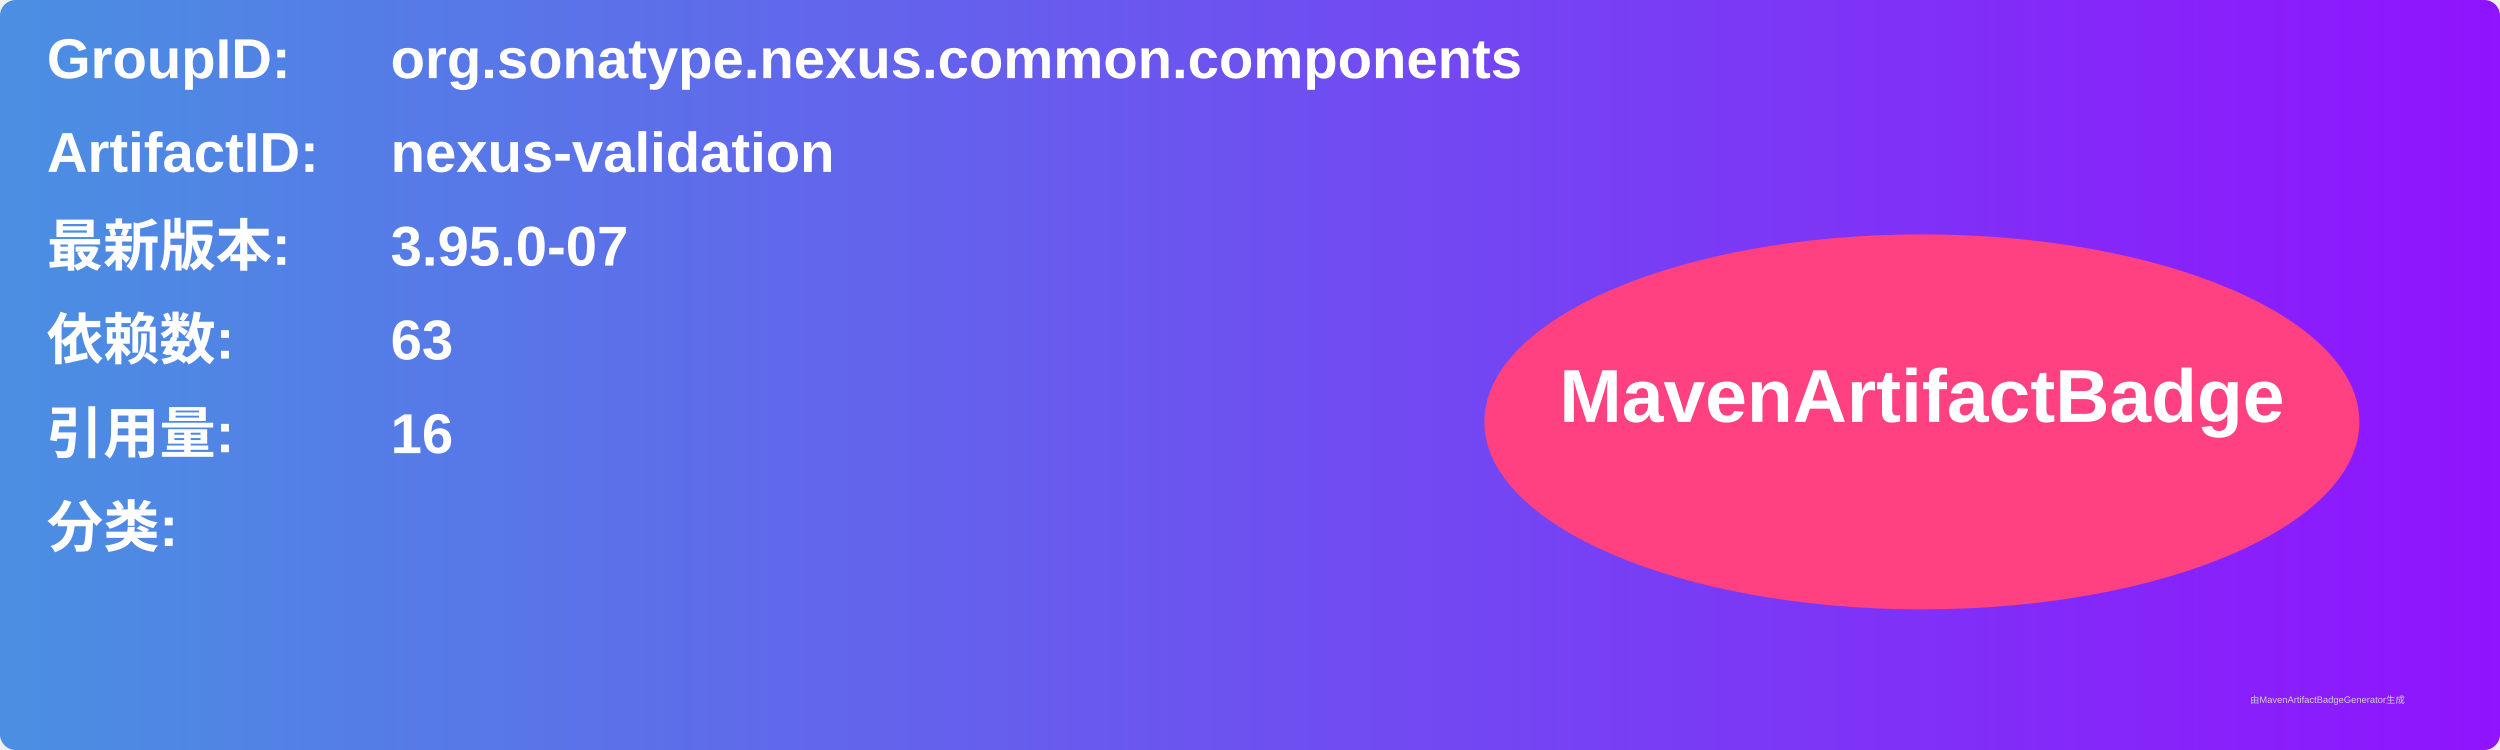
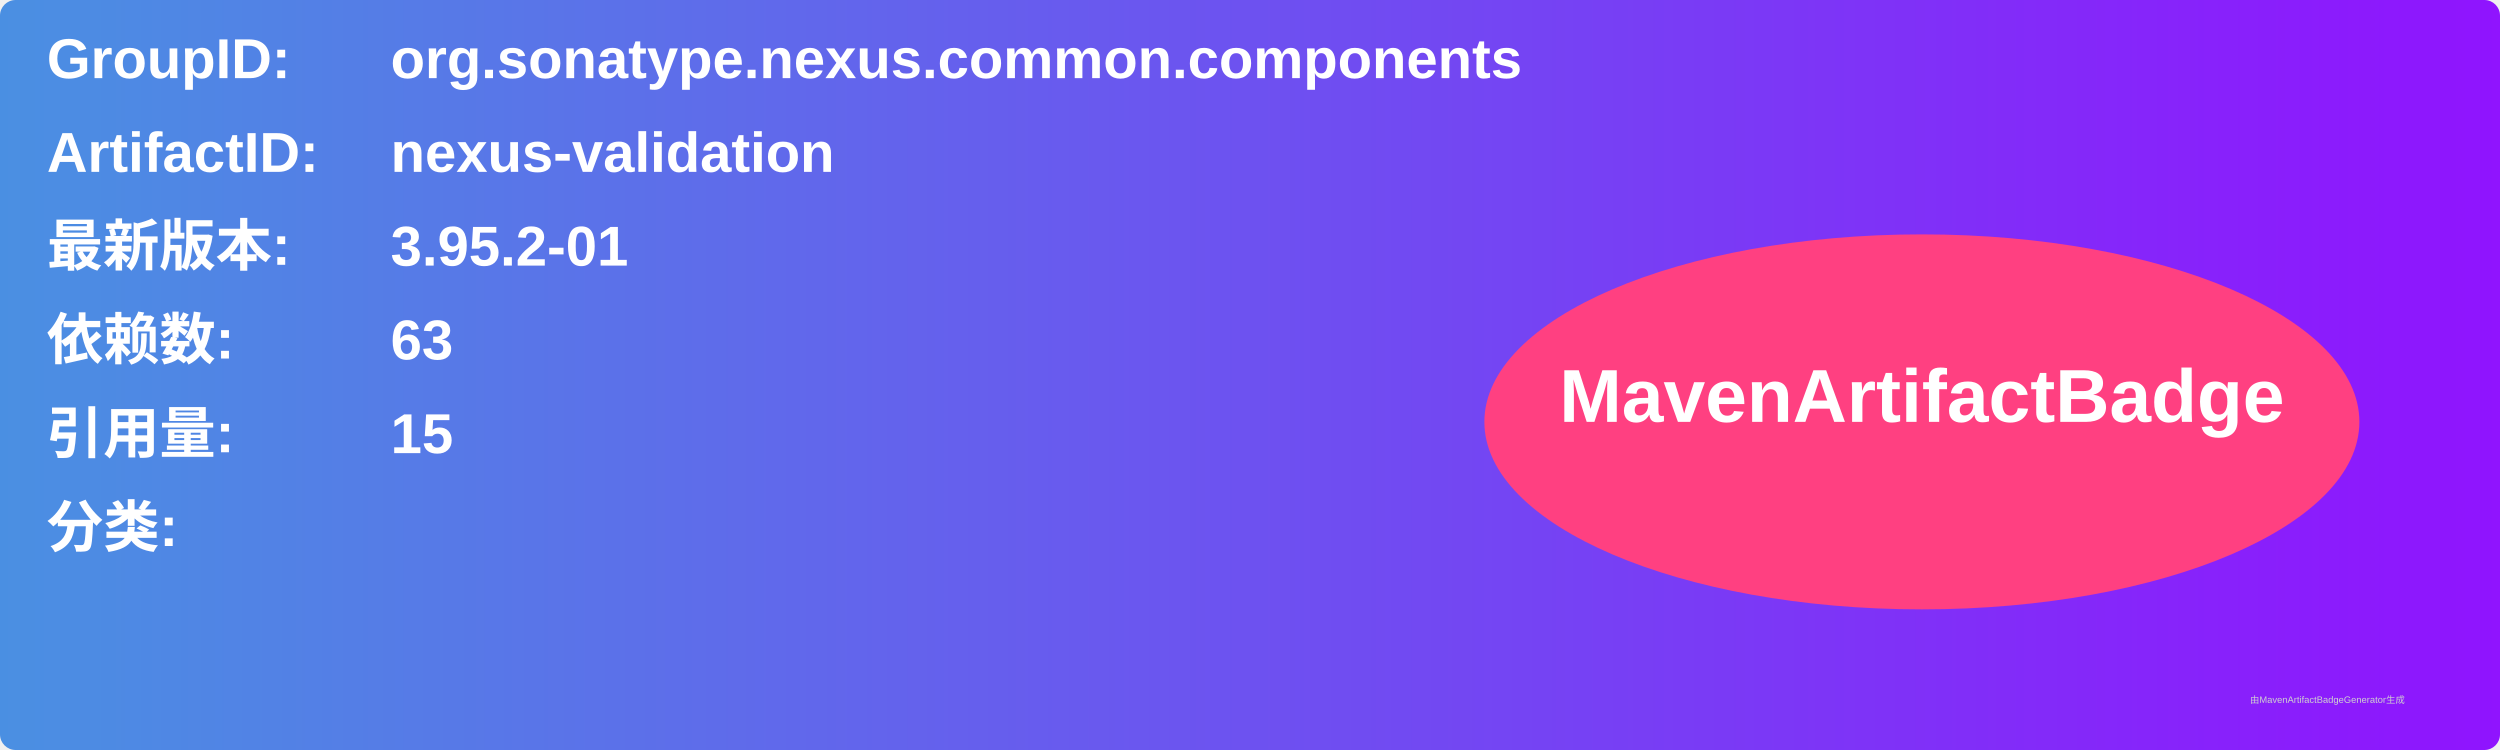
<svg xmlns="http://www.w3.org/2000/svg" width="800" height="240" viewBox="0 0 800 240">
  <linearGradient id="grad" x1="0%" y1="0%" x2="100%" y2="0%">
    <stop offset="0%" stop-color="#4a90e2" />
    <stop offset="100%" stop-color="#9013fe" />
  </linearGradient>
  <rect width="100%" height="100%" rx="5" ry="5" fill="url(#grad)" />
  <g transform="translate(15, 15)">
    <text x="0" y="10" font-family="Arial" font-size="18" fill="white" font-weight="bold" width="260">GroupID:</text>
    <text x="110" y="10" font-family="Arial" font-size="18" fill="white" font-weight="bold" width="460">org.sonatype.nexus.common.components</text>
    <text x="0" y="40" font-family="Arial" font-size="18" fill="white" font-weight="bold" width="260">ArtifactID:</text>
    <text x="110" y="40" font-family="Arial" font-size="18" fill="white" font-weight="bold" width="460">nexus-validation</text>
    <text x="0" y="70" font-family="Arial" font-size="18" fill="white" font-weight="bold">最新版本:</text>
    <text x="110" y="70" font-family="Arial" font-size="18" fill="white" font-weight="bold">
-       <tspan font-weight="bold">3.95.0-07</tspan>
+       <tspan font-weight="bold">3.95.2-01</tspan>
    </text>
    <text x="0" y="100" font-family="Arial" font-size="18" fill="white" font-weight="bold">依赖数: </text>
    <text x="110" y="100" font-family="Arial" font-size="18" fill="white">
      <tspan font-weight="bold">63</tspan>
    </text>
    <text x="0" y="130" font-family="Arial" font-size="18" fill="white" font-weight="bold">引用量: </text>
    <text x="110" y="130" font-family="Arial" font-size="18" fill="white">
-       <tspan font-weight="bold">16</tspan>
+       <tspan font-weight="bold">15</tspan>
    </text>
    <text x="0" y="160" font-family="Arial" font-size="18" fill="white" font-weight="bold">分类:</text>
    <text x="10" y="190" font-family="Arial" font-size="10" fill="white">
      <tspan font-weight="bold" />
    </text>
    <ellipse cx="600" cy="120" rx="140" ry="60" fill="#ff4081" />
    <text x="600" y="120" text-anchor="middle" font-family="Arial" font-size="24" fill="white" font-weight="bold">MavenArtifactBadge</text>
  </g>
  <text x="720" y="225" font-family="Arial" font-size="3" fill="#d0d0d0">由MavenArtifactBadgeGenerator生成</text>
</svg>
